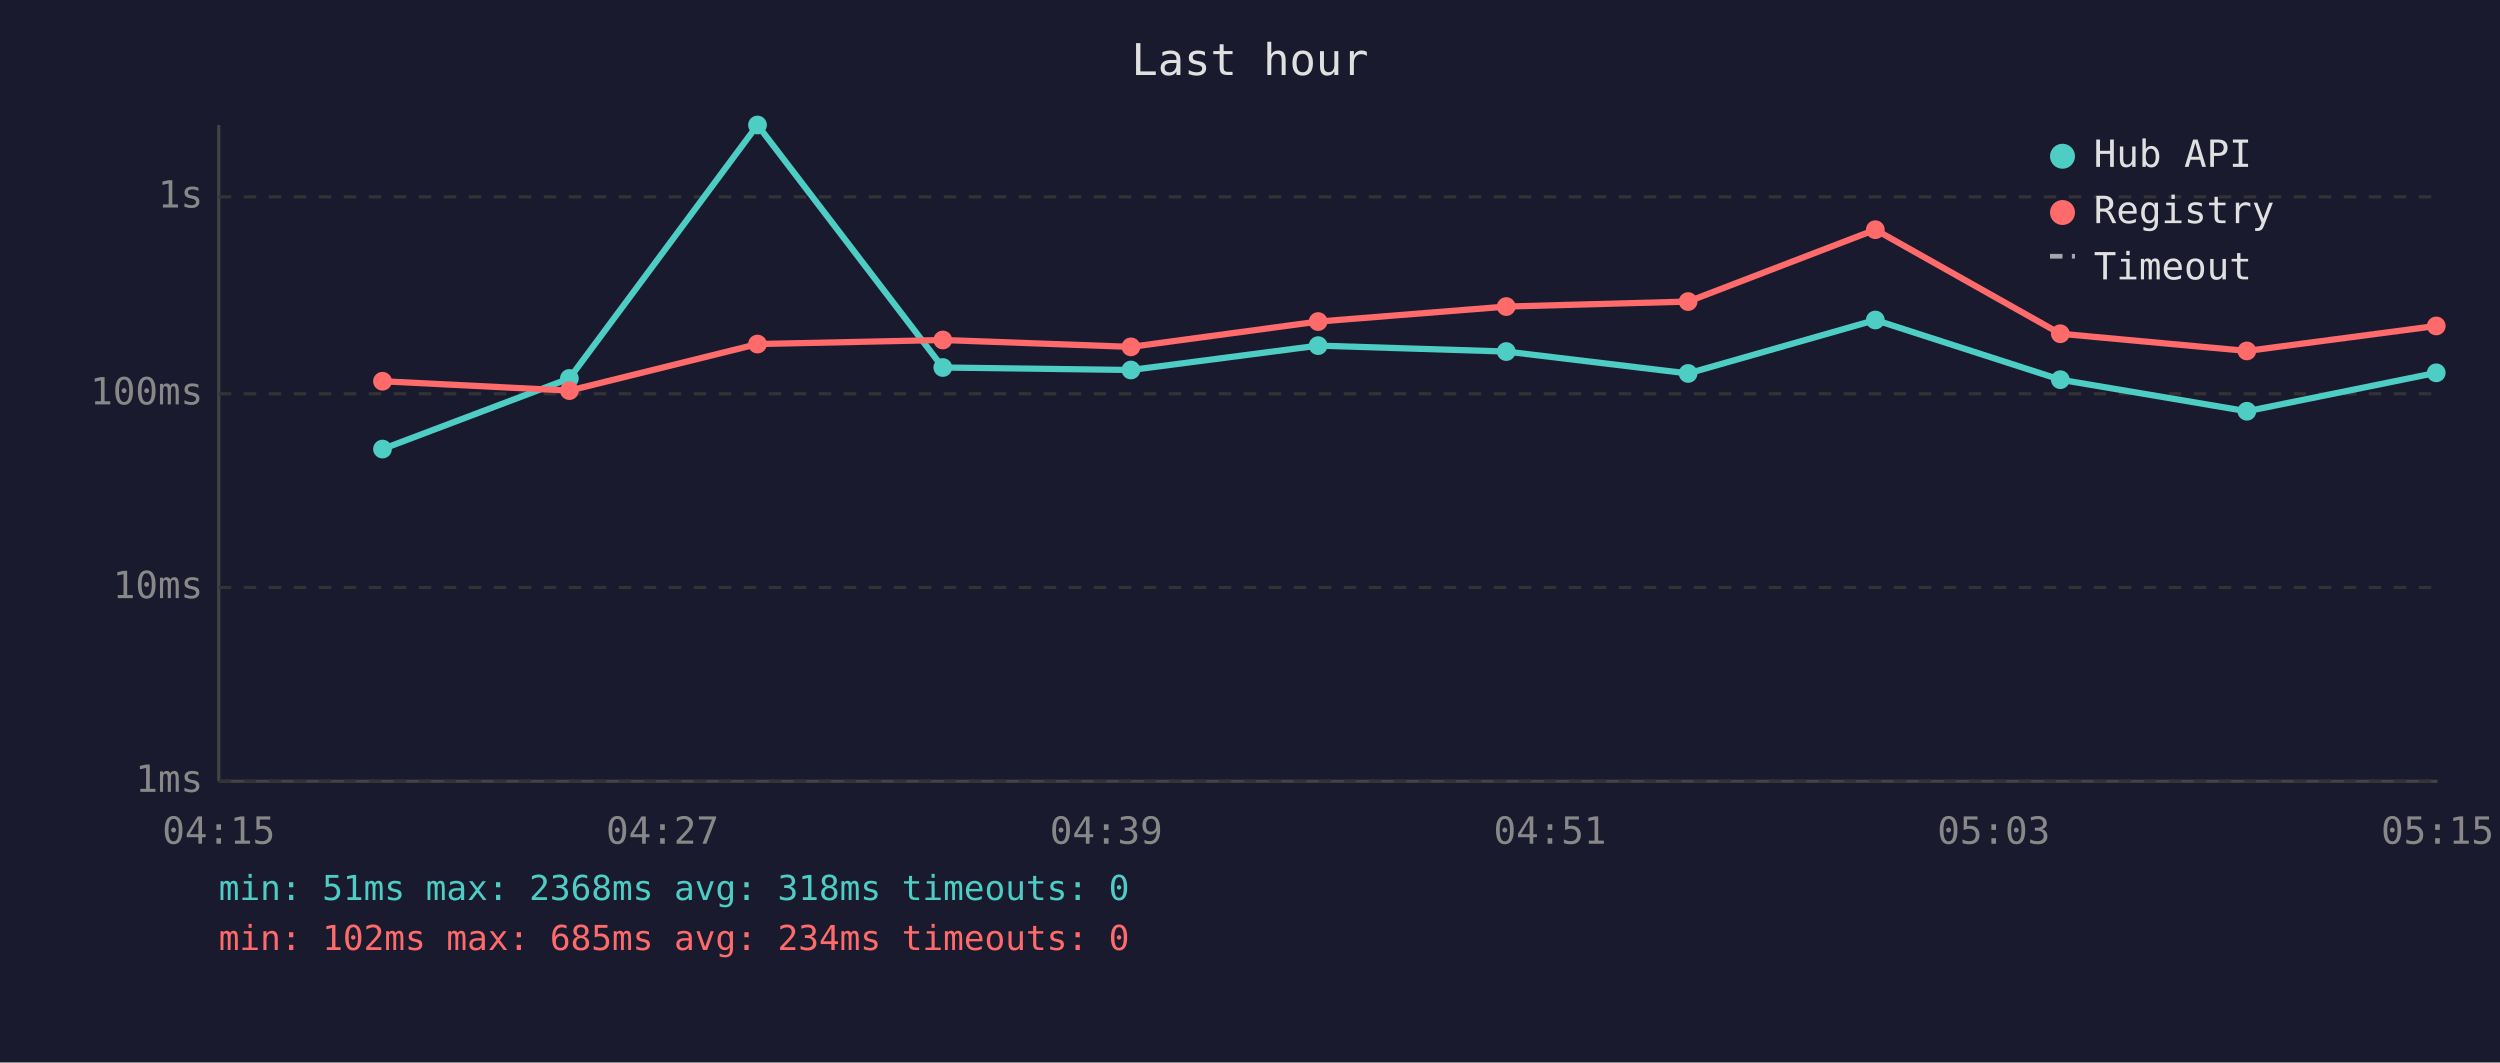
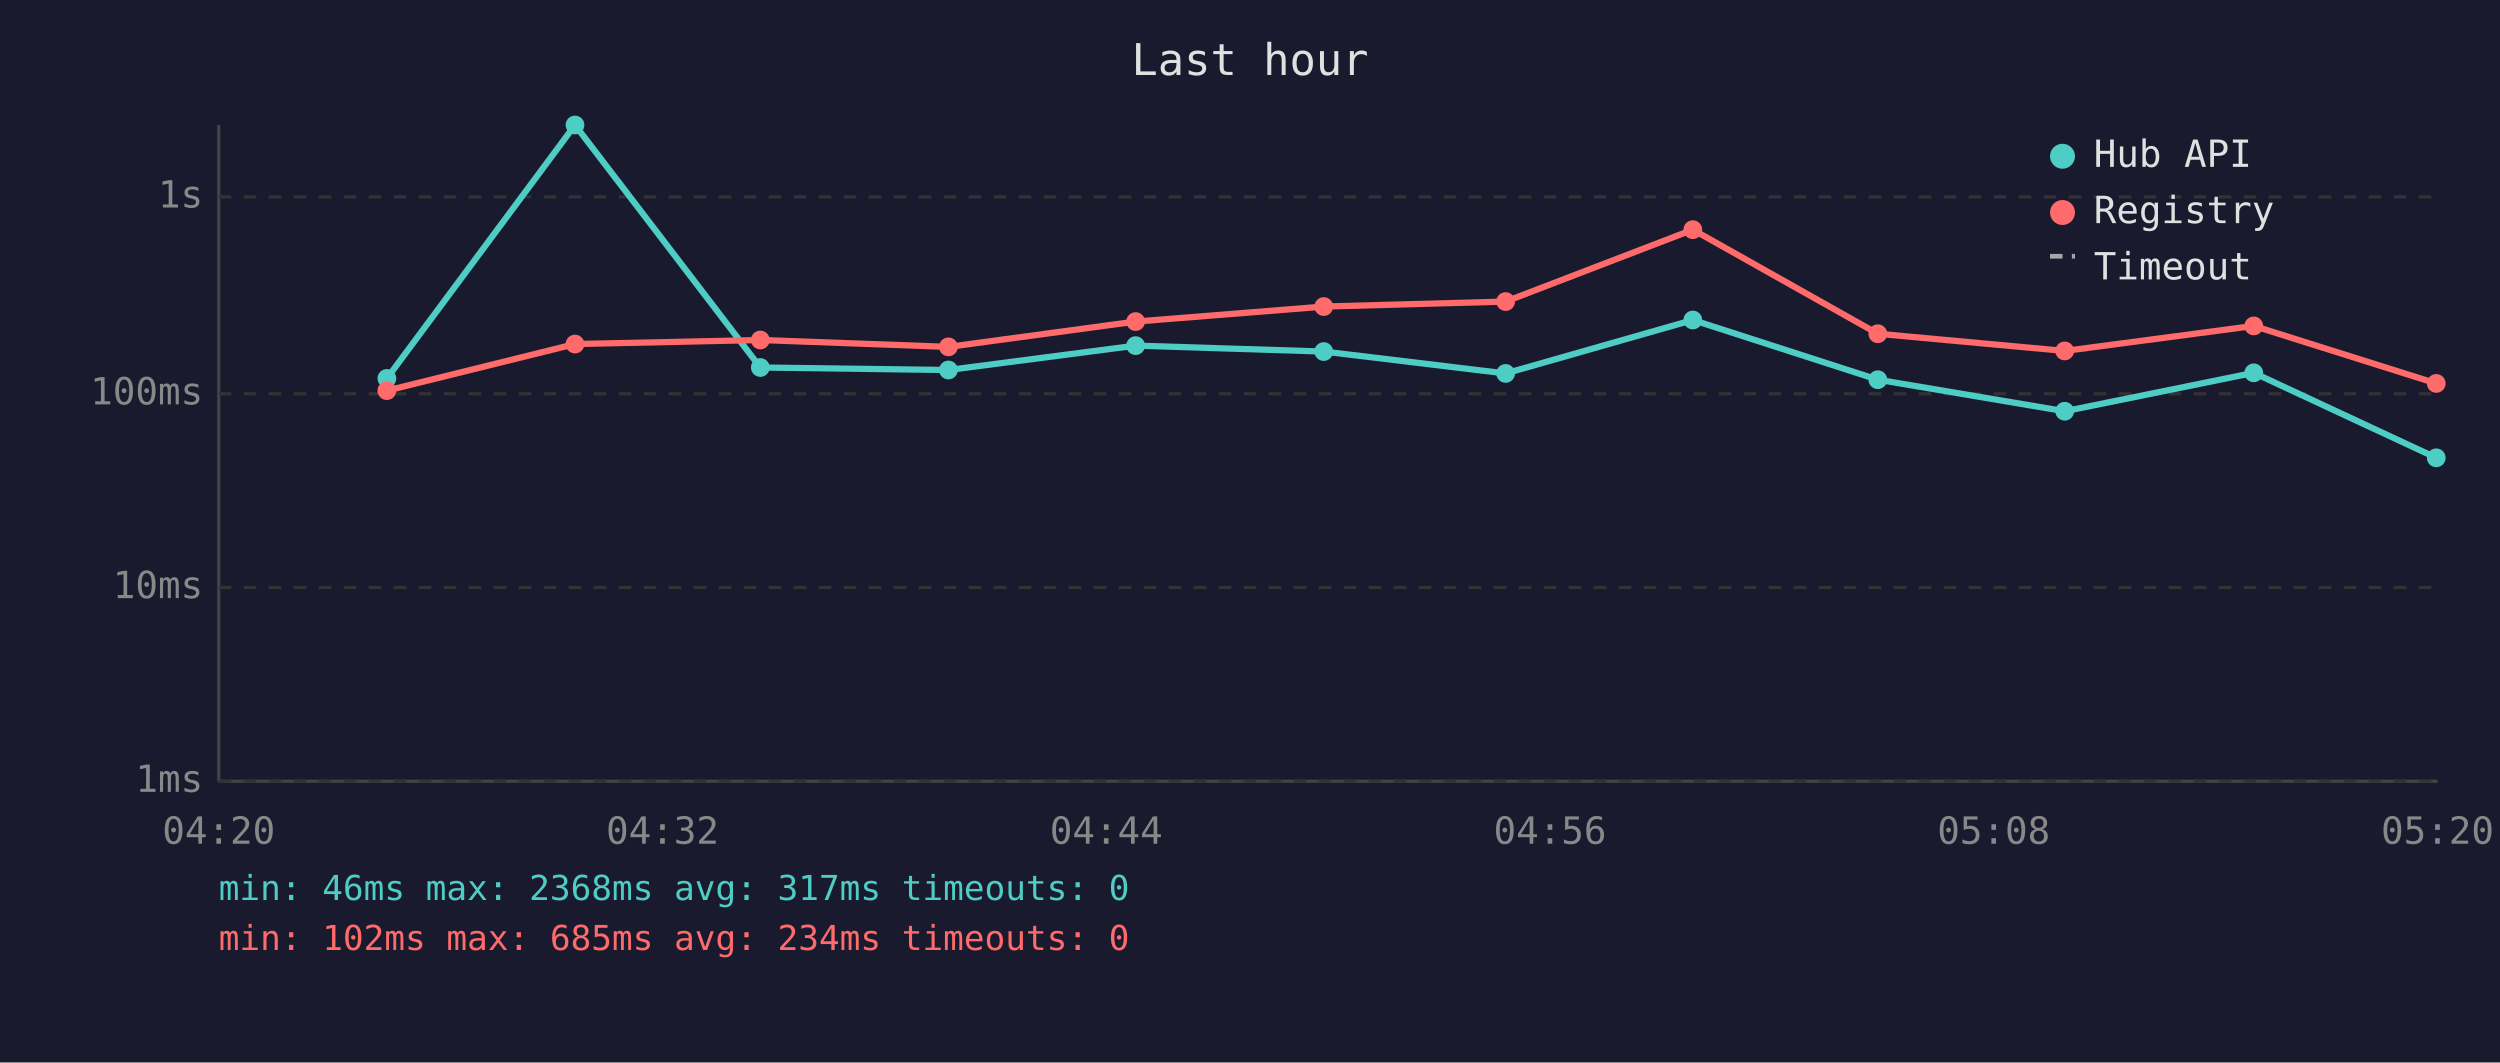
<svg xmlns="http://www.w3.org/2000/svg" viewBox="0 0 800 340" font-family="monospace" font-size="12">
  <rect width="800" height="340" fill="#1a1a2e" />
  <text x="400" y="24" fill="#e0e0e0" font-size="14" text-anchor="middle">Last hour</text>
  <line x1="70" y1="40" x2="70" y2="250" stroke="#444" stroke-width="1" />
  <line x1="70" y1="250" x2="780" y2="250" stroke="#444" stroke-width="1" />
  <line x1="70" y1="250" x2="780" y2="250" stroke="#333" stroke-width="1" stroke-dasharray="4" />
  <text x="65" y="250" fill="#888" text-anchor="end" dominant-baseline="middle">1ms</text>
  <line x1="70" y1="188" x2="780" y2="188" stroke="#333" stroke-width="1" stroke-dasharray="4" />
  <text x="65" y="188" fill="#888" text-anchor="end" dominant-baseline="middle">10ms</text>
  <line x1="70" y1="126" x2="780" y2="126" stroke="#333" stroke-width="1" stroke-dasharray="4" />
  <text x="65" y="126" fill="#888" text-anchor="end" dominant-baseline="middle">100ms</text>
  <line x1="70" y1="63" x2="780" y2="63" stroke="#333" stroke-width="1" stroke-dasharray="4" />
  <text x="65" y="63" fill="#888" text-anchor="end" dominant-baseline="middle">1s</text>
-   <text x="70" y="270" fill="#888" text-anchor="middle">04:15</text>
-   <text x="212" y="270" fill="#888" text-anchor="middle">04:27</text>
-   <text x="354" y="270" fill="#888" text-anchor="middle">04:39</text>
-   <text x="496" y="270" fill="#888" text-anchor="middle">04:51</text>
-   <text x="638" y="270" fill="#888" text-anchor="middle">05:03</text>
-   <text x="780" y="270" fill="#888" text-anchor="middle">05:15</text>
-   <polyline points="122.4,143.7 182.2,121.1 242.4,40.0 301.7,117.6 361.9,118.4 421.8,110.6 482.0,112.5 540.2,119.5 600.1,102.4 659.3,121.5 719.0,131.6 779.6,119.3" fill="none" stroke="#4ecdc4" stroke-width="2" opacity="1" />
-   <circle cx="122.4" cy="143.7" r="3" fill="#4ecdc4" />
-   <circle cx="182.2" cy="121.1" r="3" fill="#4ecdc4" />
-   <circle cx="242.4" cy="40.0" r="3" fill="#4ecdc4" />
-   <circle cx="301.7" cy="117.6" r="3" fill="#4ecdc4" />
-   <circle cx="361.9" cy="118.4" r="3" fill="#4ecdc4" />
-   <circle cx="421.8" cy="110.6" r="3" fill="#4ecdc4" />
-   <circle cx="482.0" cy="112.5" r="3" fill="#4ecdc4" />
-   <circle cx="540.2" cy="119.5" r="3" fill="#4ecdc4" />
-   <circle cx="600.1" cy="102.4" r="3" fill="#4ecdc4" />
-   <circle cx="659.3" cy="121.5" r="3" fill="#4ecdc4" />
-   <circle cx="719.0" cy="131.6" r="3" fill="#4ecdc4" />
-   <circle cx="779.6" cy="119.3" r="3" fill="#4ecdc4" />
-   <polyline points="122.4,122.0 182.2,125.0 242.4,110.1 301.7,108.8 361.9,111.0 421.8,102.9 482.0,98.1 540.2,96.5 600.1,73.5 659.3,106.8 719.0,112.3 779.6,104.3" fill="none" stroke="#ff6b6b" stroke-width="2" opacity="1" />
-   <circle cx="122.4" cy="122.0" r="3" fill="#ff6b6b" />
-   <circle cx="182.2" cy="125.0" r="3" fill="#ff6b6b" />
-   <circle cx="242.4" cy="110.1" r="3" fill="#ff6b6b" />
-   <circle cx="301.7" cy="108.8" r="3" fill="#ff6b6b" />
-   <circle cx="361.9" cy="111.0" r="3" fill="#ff6b6b" />
-   <circle cx="421.8" cy="102.9" r="3" fill="#ff6b6b" />
-   <circle cx="482.0" cy="98.1" r="3" fill="#ff6b6b" />
-   <circle cx="540.2" cy="96.5" r="3" fill="#ff6b6b" />
-   <circle cx="600.1" cy="73.5" r="3" fill="#ff6b6b" />
-   <circle cx="659.3" cy="106.8" r="3" fill="#ff6b6b" />
-   <circle cx="719.0" cy="112.3" r="3" fill="#ff6b6b" />
-   <circle cx="779.6" cy="104.3" r="3" fill="#ff6b6b" />
+   <text x="70" y="270" fill="#888" text-anchor="middle">04:20</text>
+   <text x="212" y="270" fill="#888" text-anchor="middle">04:32</text>
+   <text x="354" y="270" fill="#888" text-anchor="middle">04:44</text>
+   <text x="496" y="270" fill="#888" text-anchor="middle">04:56</text>
+   <text x="638" y="270" fill="#888" text-anchor="middle">05:08</text>
+   <text x="780" y="270" fill="#888" text-anchor="middle">05:20</text>
+   <polyline points="123.8,121.1 184.0,40.0 243.3,117.6 303.5,118.4 363.4,110.6 423.6,112.5 481.8,119.5 541.7,102.4 600.9,121.5 660.7,131.6 721.2,119.3 779.6,146.5" fill="none" stroke="#4ecdc4" stroke-width="2" opacity="1" />
+   <circle cx="123.8" cy="121.1" r="3" fill="#4ecdc4" />
+   <circle cx="184.0" cy="40.0" r="3" fill="#4ecdc4" />
+   <circle cx="243.3" cy="117.6" r="3" fill="#4ecdc4" />
+   <circle cx="303.5" cy="118.4" r="3" fill="#4ecdc4" />
+   <circle cx="363.4" cy="110.6" r="3" fill="#4ecdc4" />
+   <circle cx="423.6" cy="112.5" r="3" fill="#4ecdc4" />
+   <circle cx="481.8" cy="119.5" r="3" fill="#4ecdc4" />
+   <circle cx="541.7" cy="102.4" r="3" fill="#4ecdc4" />
+   <circle cx="600.9" cy="121.5" r="3" fill="#4ecdc4" />
+   <circle cx="660.7" cy="131.6" r="3" fill="#4ecdc4" />
+   <circle cx="721.2" cy="119.3" r="3" fill="#4ecdc4" />
+   <circle cx="779.6" cy="146.5" r="3" fill="#4ecdc4" />
+   <polyline points="123.8,125.0 184.0,110.1 243.3,108.8 303.5,111.0 363.4,102.9 423.6,98.1 481.8,96.5 541.7,73.5 600.9,106.8 660.7,112.3 721.2,104.3 779.6,122.7" fill="none" stroke="#ff6b6b" stroke-width="2" opacity="1" />
+   <circle cx="123.8" cy="125.0" r="3" fill="#ff6b6b" />
+   <circle cx="184.0" cy="110.1" r="3" fill="#ff6b6b" />
+   <circle cx="243.3" cy="108.8" r="3" fill="#ff6b6b" />
+   <circle cx="303.5" cy="111.0" r="3" fill="#ff6b6b" />
+   <circle cx="363.4" cy="102.9" r="3" fill="#ff6b6b" />
+   <circle cx="423.6" cy="98.1" r="3" fill="#ff6b6b" />
+   <circle cx="481.8" cy="96.5" r="3" fill="#ff6b6b" />
+   <circle cx="541.7" cy="73.5" r="3" fill="#ff6b6b" />
+   <circle cx="600.9" cy="106.8" r="3" fill="#ff6b6b" />
+   <circle cx="660.7" cy="112.3" r="3" fill="#ff6b6b" />
+   <circle cx="721.2" cy="104.3" r="3" fill="#ff6b6b" />
+   <circle cx="779.6" cy="122.7" r="3" fill="#ff6b6b" />
  <circle cx="660" cy="50" r="4" fill="#4ecdc4" />
  <text x="670" y="50" fill="#e0e0e0" dominant-baseline="middle">Hub API</text>
  <circle cx="660" cy="68" r="4" fill="#ff6b6b" />
  <text x="670" y="68" fill="#e0e0e0" dominant-baseline="middle">Registry</text>
  <line x1="656" y1="82" x2="664" y2="82" stroke="#e0e0e0" stroke-width="1.5" stroke-dasharray="4,3" opacity="0.7" />
  <text x="670" y="86" fill="#e0e0e0" dominant-baseline="middle">Timeout</text>
-   <text x="70" y="288" fill="#4ecdc4" font-size="11">min: 51ms  max: 2368ms  avg: 318ms  timeouts: 0</text>
+   <text x="70" y="288" fill="#4ecdc4" font-size="11">min: 46ms  max: 2368ms  avg: 317ms  timeouts: 0</text>
  <text x="70" y="304" fill="#ff6b6b" font-size="11">min: 102ms  max: 685ms  avg: 234ms  timeouts: 0</text>
</svg>
